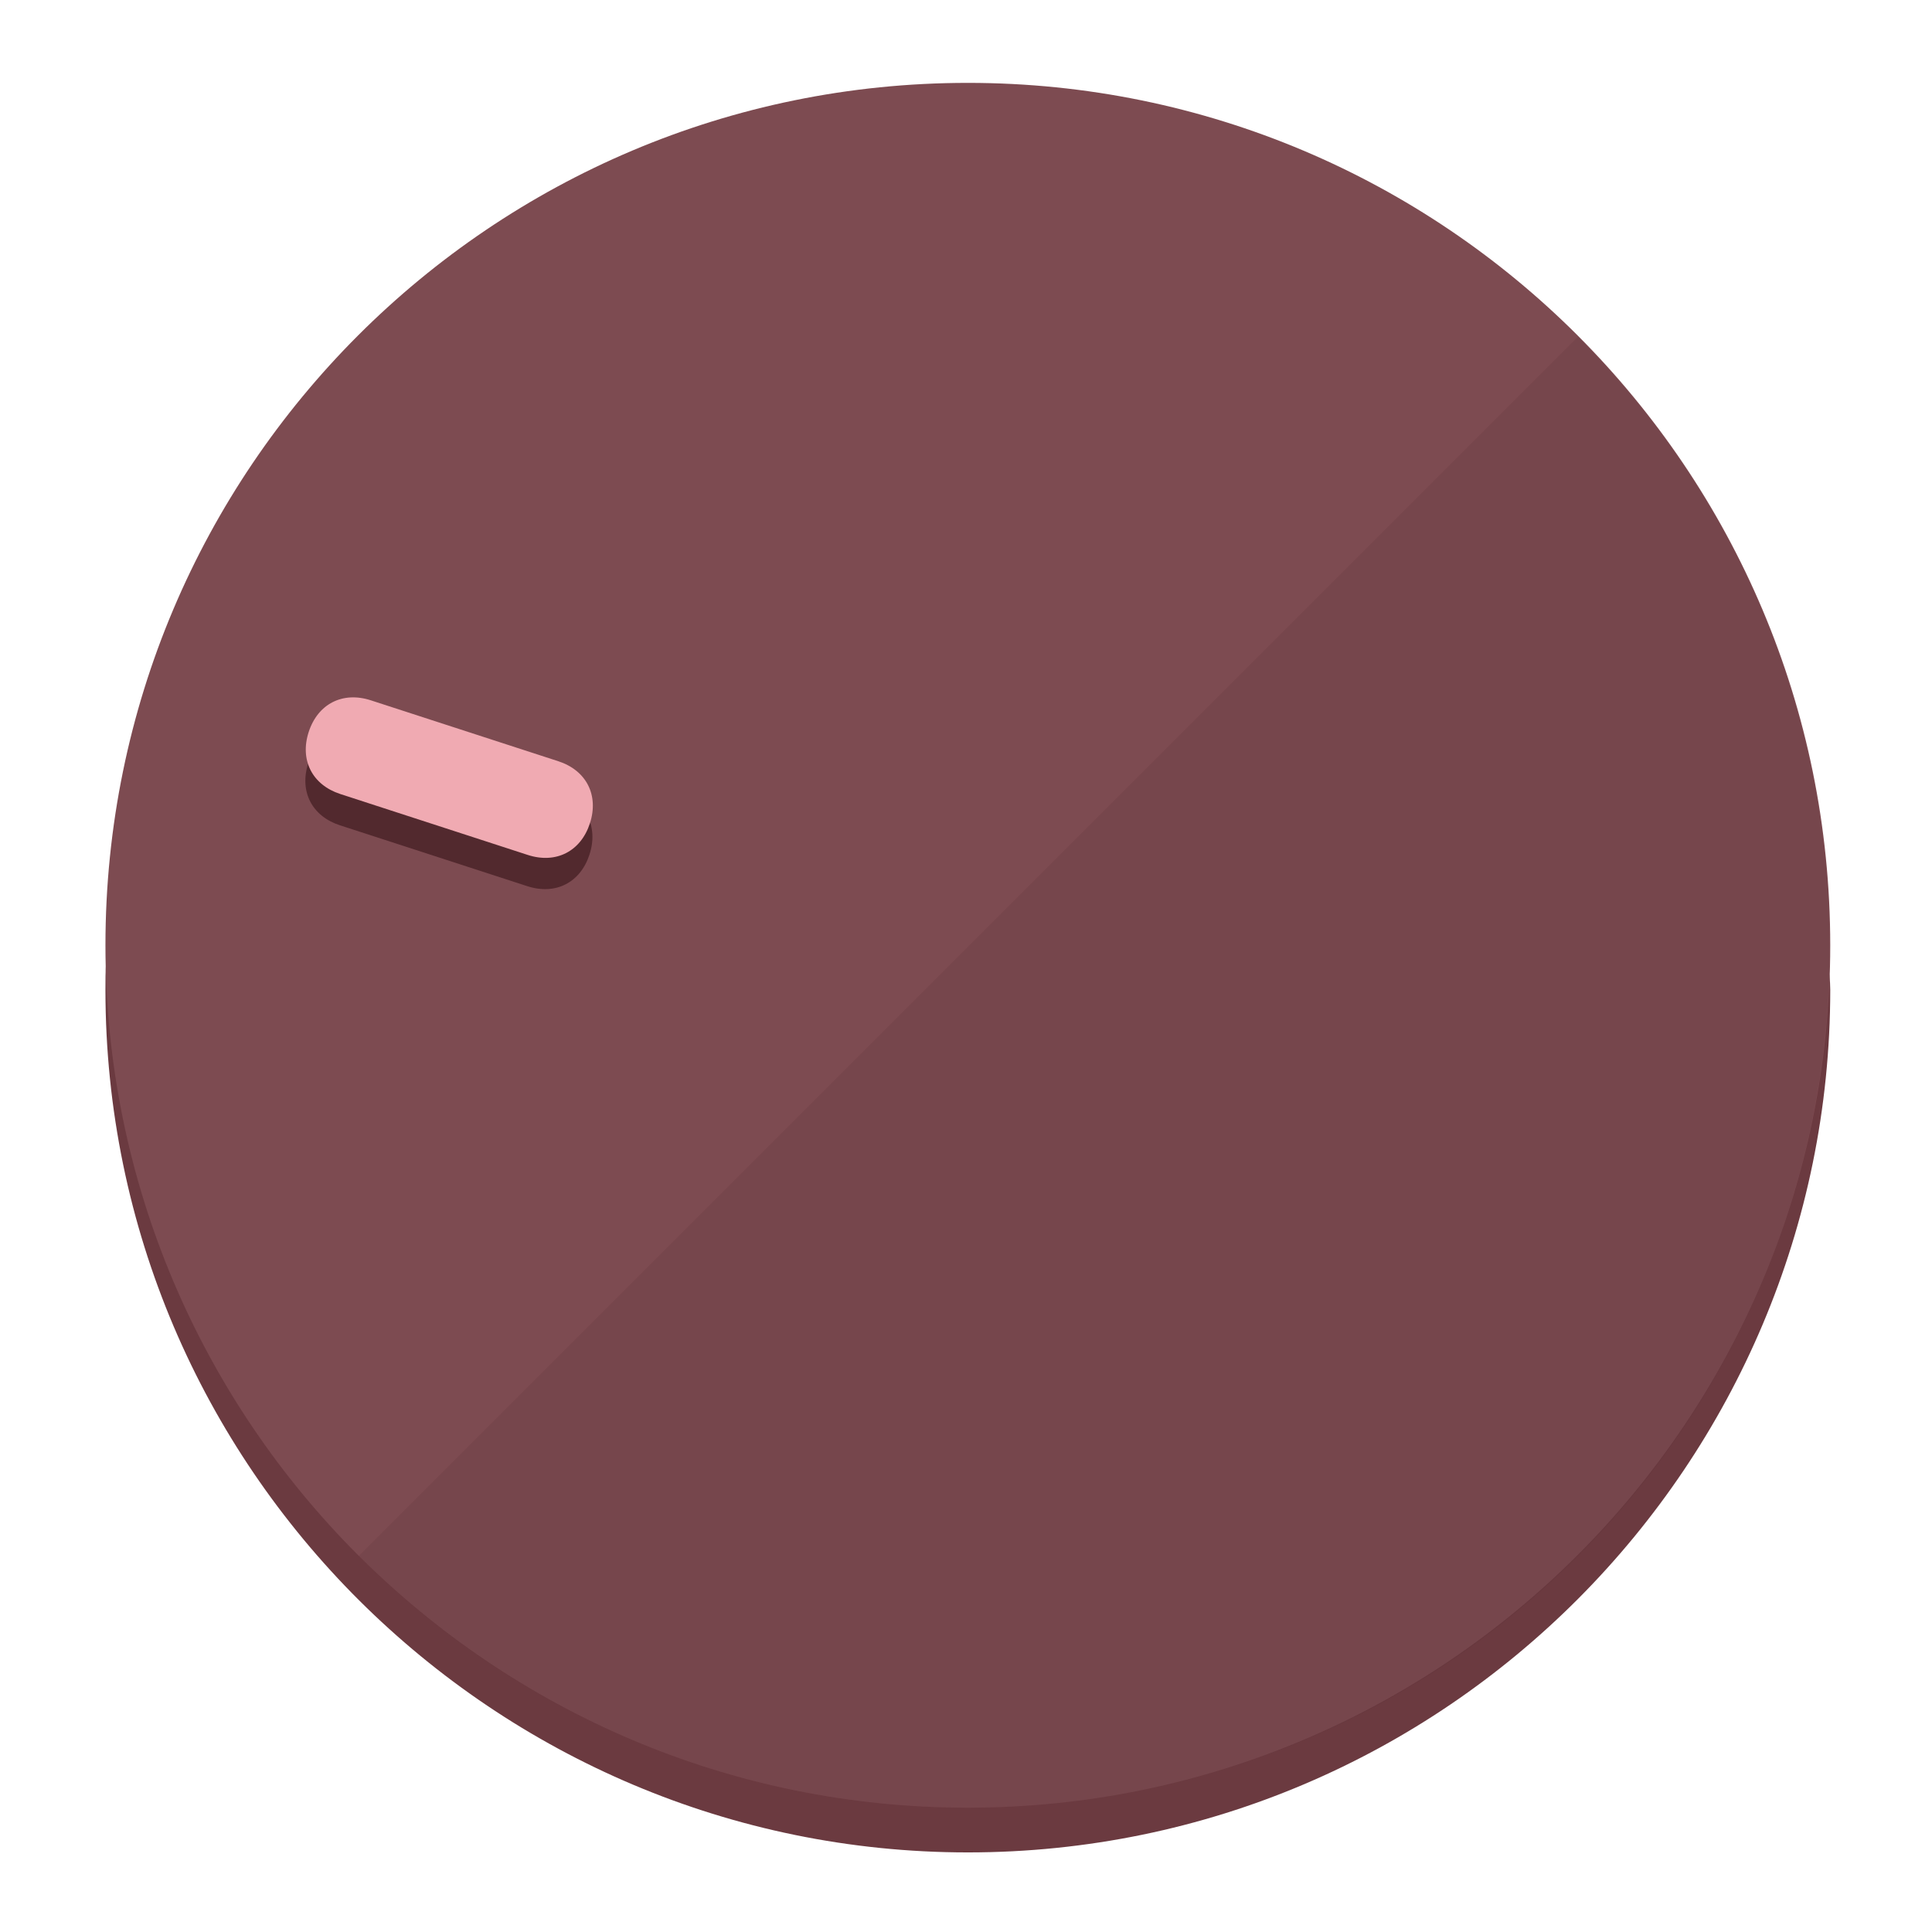
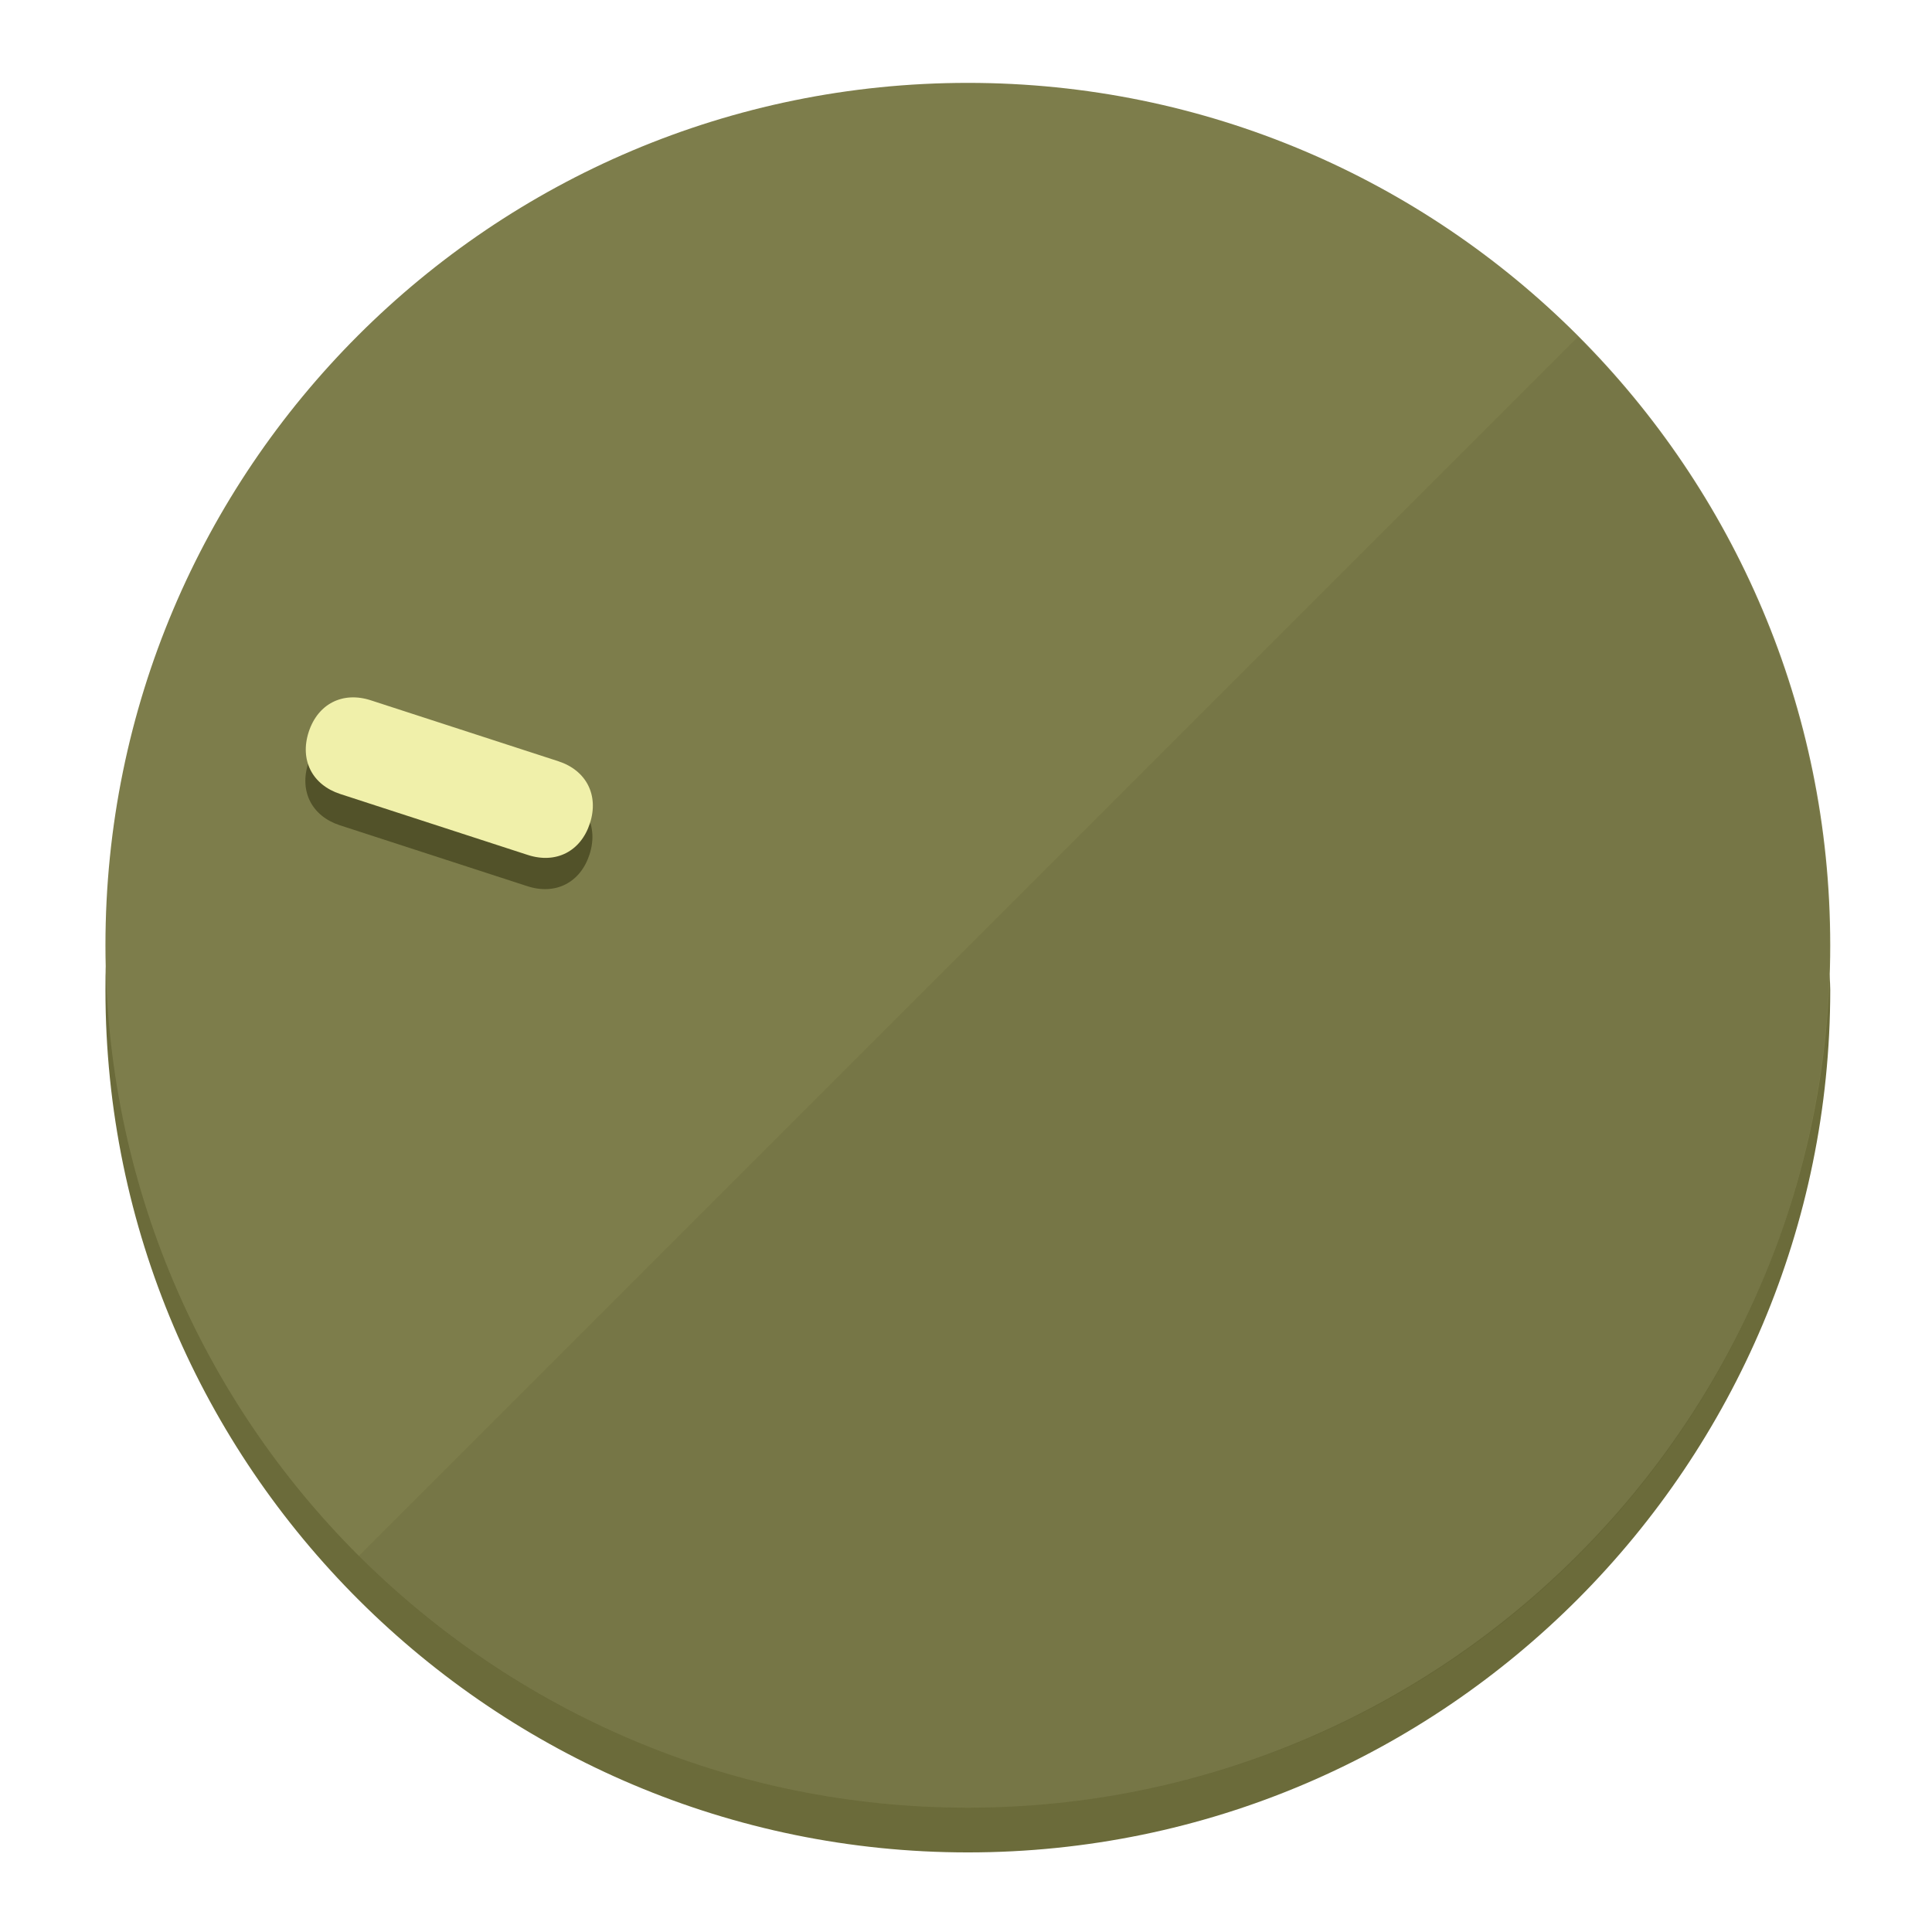
<svg xmlns="http://www.w3.org/2000/svg" height="120px" width="120px" version="1.1" id="Layer_1" viewBox="0 0 496.8 496.8" xml:space="preserve">
  <defs id="defs23" />
  <g id="g3158">
-     <path style="display:inline;fill:#6B3A40;fill-opacity:1;stroke-width:1.584" d="m 248.875,445.92 c 116.582,0 212.89,-91.238 220.493,-205.286 0,5.069 1.267,8.87 1.267,13.939 0,121.651 -98.842,221.76 -221.76,221.76 -121.651,0 -221.76,-98.842 -221.76,-221.76 0,-5.069 0,-8.87 1.267,-13.939 7.603,114.048 103.91,205.286 220.493,205.286 z" id="path8" />
-     <circle style="display:inline;fill:#7D4B51;fill-opacity:1;stroke-width:1.584" cx="248.875" cy="243.071" r="221.76" id="circle12" />
-     <path style="display:inline;fill:#52292E;fill-opacity:0.154;stroke-width:1.587" d="m 405.744,86.606 c 86.308,86.308 86.308,227.193 0,313.5 -86.308,86.308 -227.193,86.308 -313.5,0" id="path14" />
+     <path style="display:inline;fill:#6B6B3A;fill-opacity:1;stroke-width:1.584" d="m 248.875,445.92 c 116.582,0 212.89,-91.238 220.493,-205.286 0,5.069 1.267,8.87 1.267,13.939 0,121.651 -98.842,221.76 -221.76,221.76 -121.651,0 -221.76,-98.842 -221.76,-221.76 0,-5.069 0,-8.87 1.267,-13.939 7.603,114.048 103.91,205.286 220.493,205.286 z" id="path8" />
+     <circle style="display:inline;fill:#7D7D4B;fill-opacity:1;stroke-width:1.584" cx="248.875" cy="243.071" r="221.76" id="circle12" />
+     <path style="display:inline;fill:#525229;fill-opacity:0.154;stroke-width:1.587" d="m 405.744,86.606 c 86.308,86.308 86.308,227.193 0,313.5 -86.308,86.308 -227.193,86.308 -313.5,0" id="path14" />
  </g>
  <g id="g3198">
    <circle style="display:none;fill:#000000;fill-opacity:0;stroke-width:1.584" cx="-154.88" cy="311.577" r="221.76" id="circle12-3" transform="rotate(-72)" />
-     <path style="display:inline;fill:#52292E;fill-opacity:1;stroke-width:1.584" d="m 143.448,203.776 c 7.231,2.35 10.485,8.737 8.136,15.968 v 0 c -2.35,7.231 -8.737,10.485 -15.968,8.136 L 87.409,212.216 c -7.231,-2.35 -10.485,-8.737 -8.136,-15.968 v 0 c 2.35,-7.231 8.737,-10.485 15.968,-8.136 z" id="path3789" />
-     <path style="display:inline;fill:#F0AAB2;stroke-width:1.584" d="m 143.557,195.742 c 7.231,2.35 10.485,8.737 8.136,15.968 v 0 c -2.35,7.231 -8.737,10.485 -15.968,8.136 L 87.518,204.182 c -7.231,-2.35 -10.485,-8.737 -8.136,-15.968 v 0 c 2.35,-7.231 8.737,-10.485 15.968,-8.136 z" id="path915" />
+     <path style="display:inline;fill:#525229;fill-opacity:1;stroke-width:1.584" d="m 143.448,203.776 c 7.231,2.35 10.485,8.737 8.136,15.968 v 0 c -2.35,7.231 -8.737,10.485 -15.968,8.136 L 87.409,212.216 c -7.231,-2.35 -10.485,-8.737 -8.136,-15.968 v 0 c 2.35,-7.231 8.737,-10.485 15.968,-8.136 z" id="path3789" />
+     <path style="display:inline;fill:#F0F0AA;stroke-width:1.584" d="m 143.557,195.742 c 7.231,2.35 10.485,8.737 8.136,15.968 v 0 c -2.35,7.231 -8.737,10.485 -15.968,8.136 L 87.518,204.182 c -7.231,-2.35 -10.485,-8.737 -8.136,-15.968 v 0 c 2.35,-7.231 8.737,-10.485 15.968,-8.136 z" id="path915" />
  </g>
</svg>
